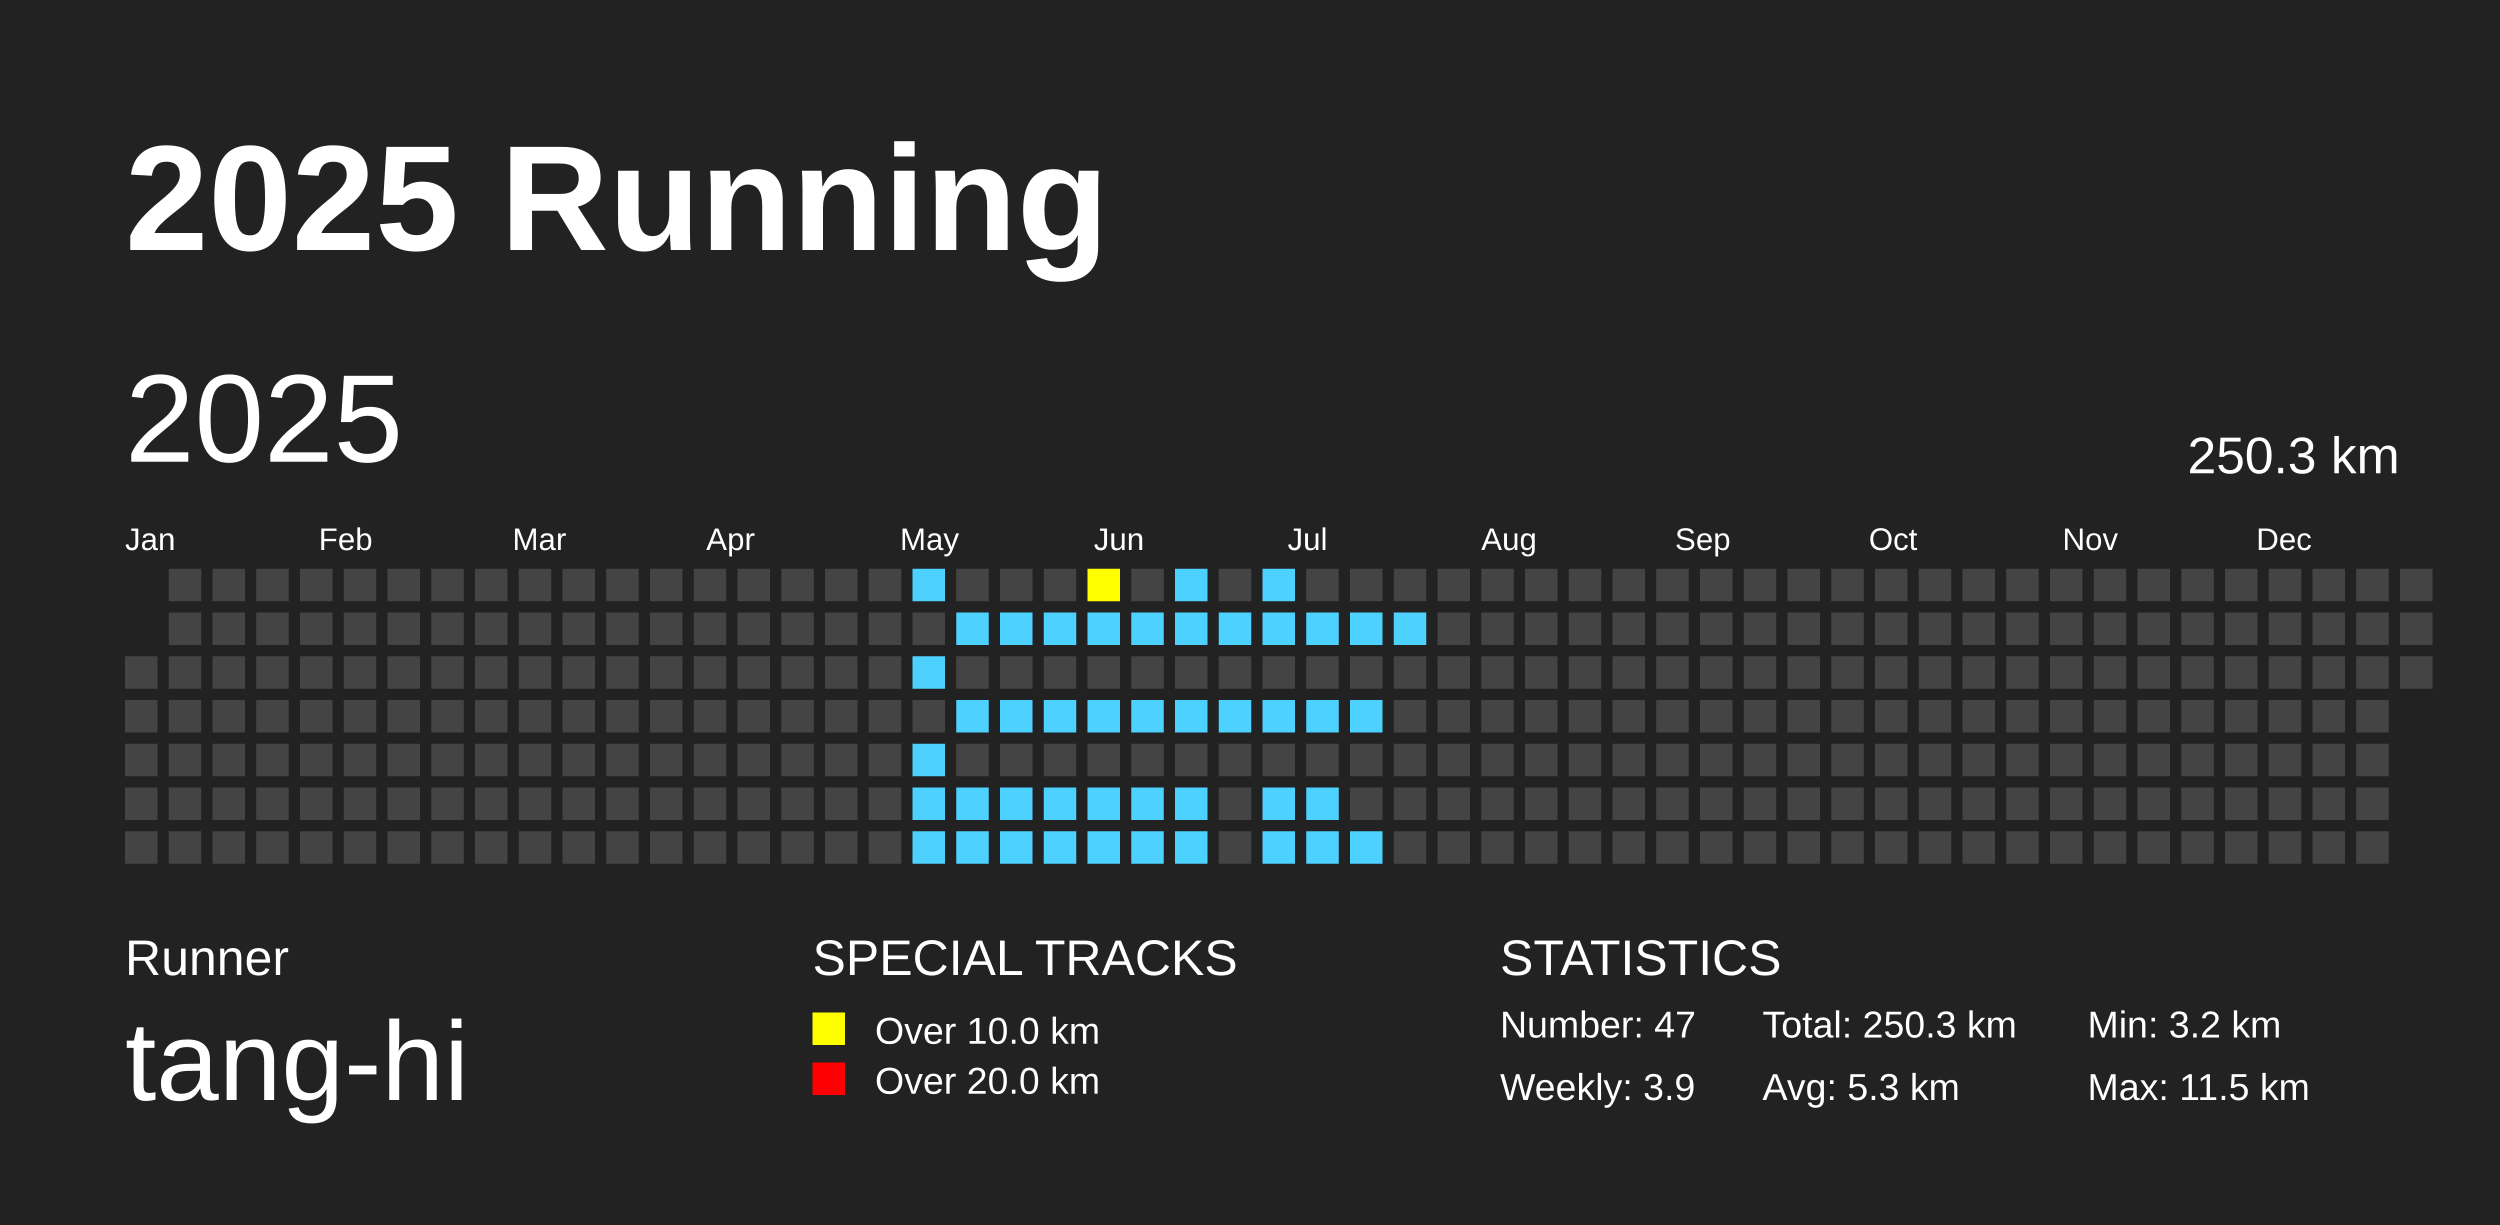
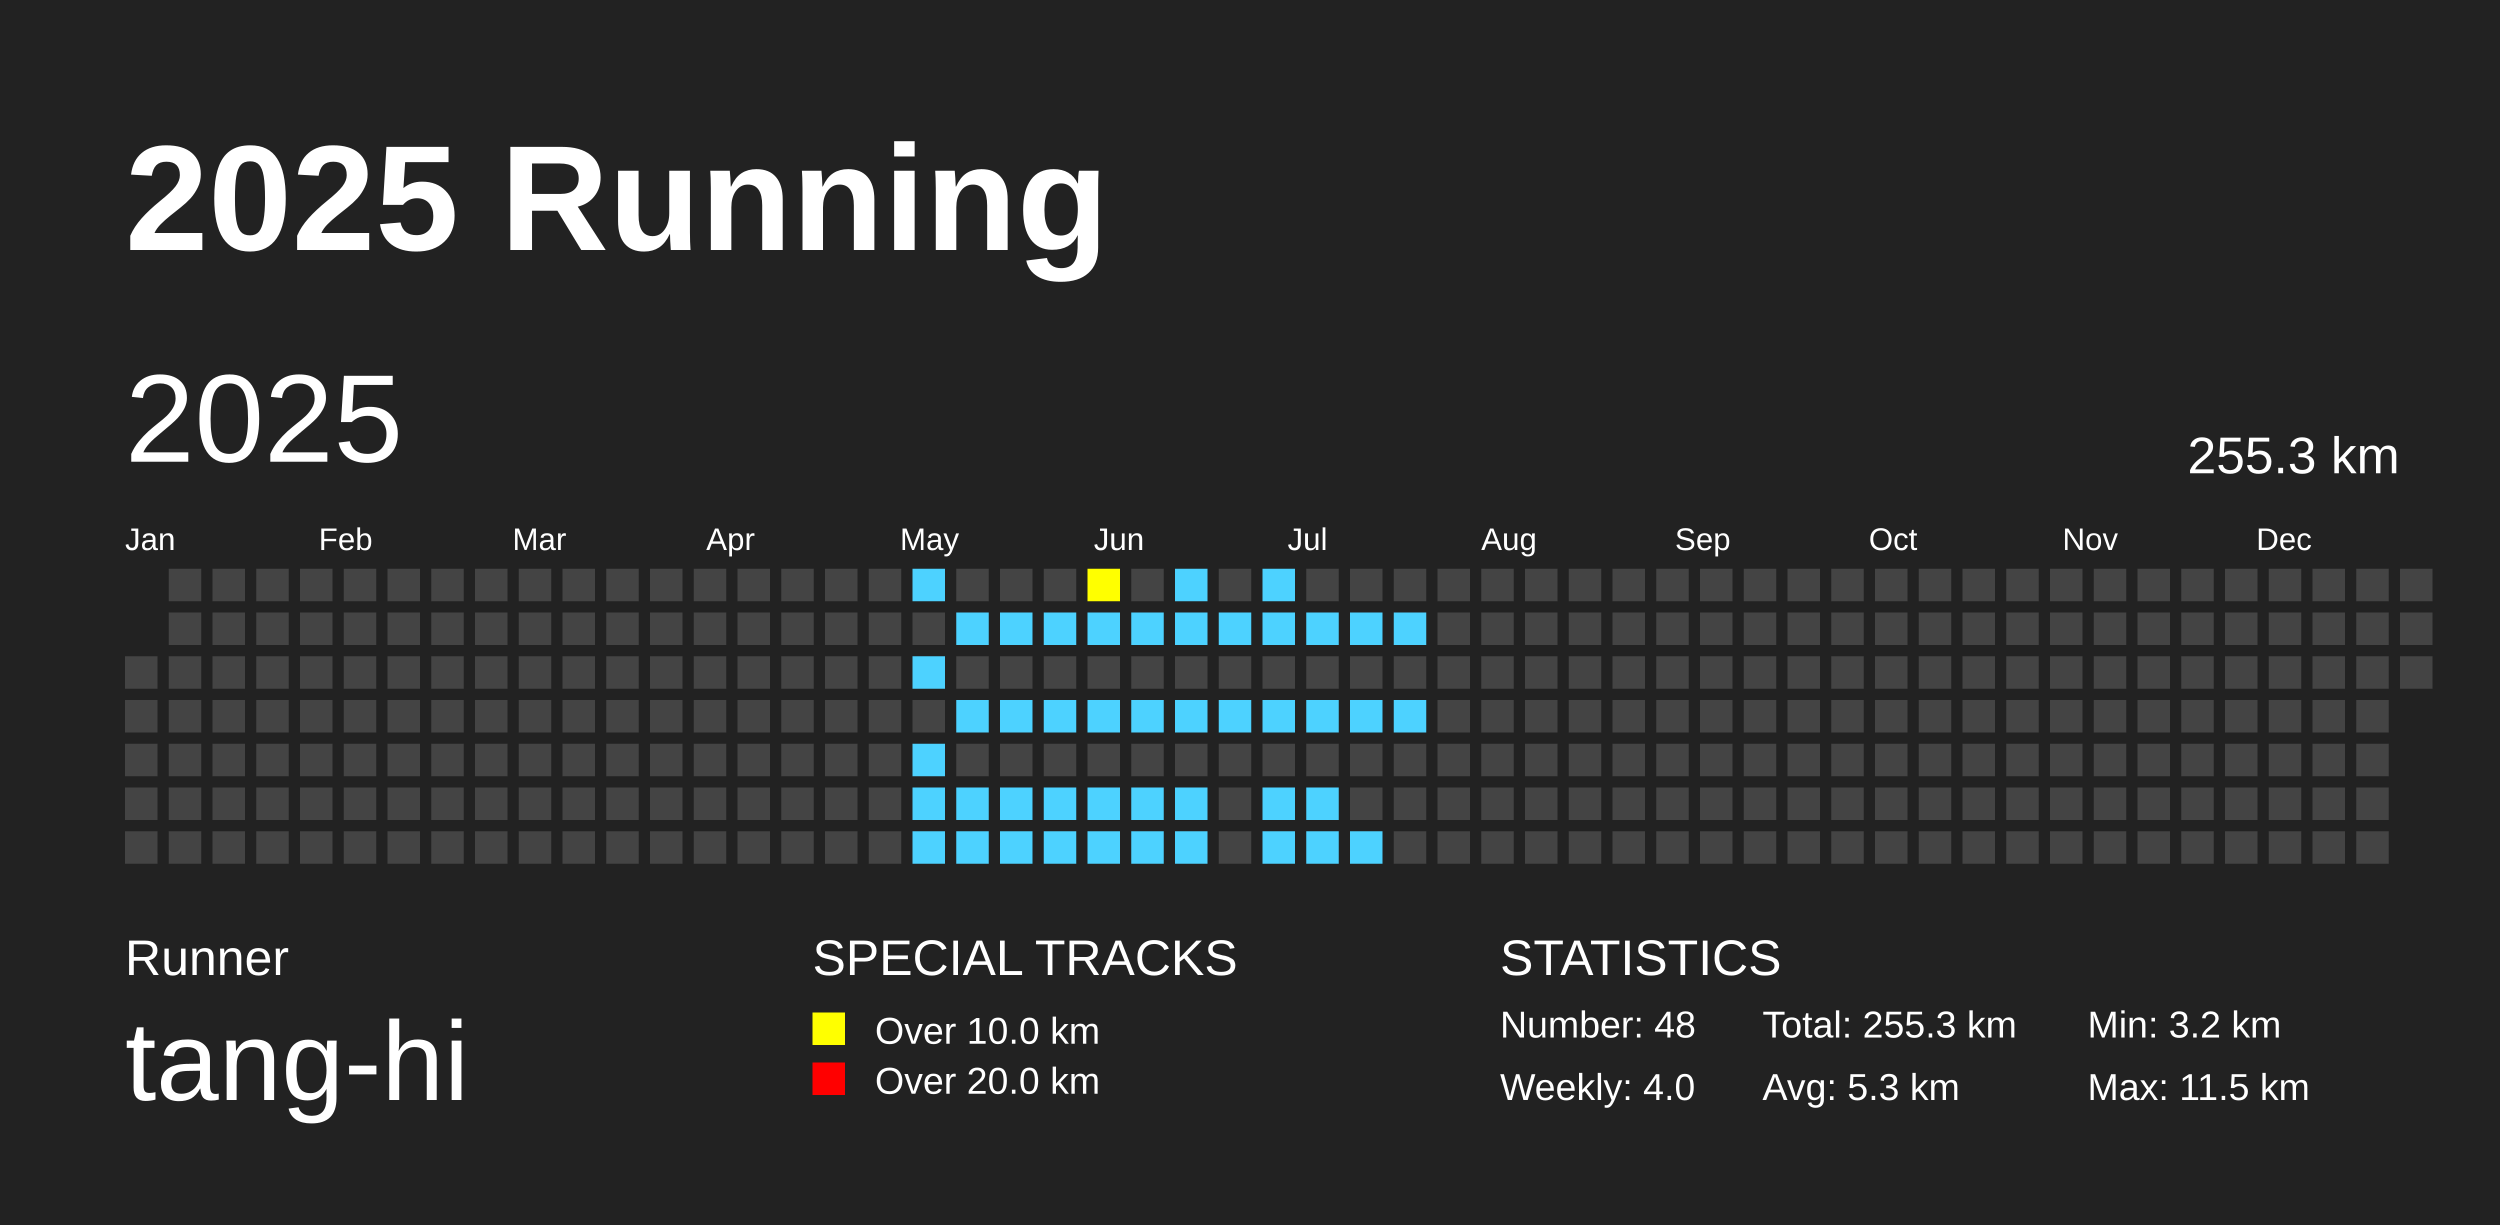
<svg xmlns="http://www.w3.org/2000/svg" baseProfile="full" height="98mm" version="1.1" viewBox="0,0,200,98" width="200mm">
  <defs />
  <rect fill="#222222" height="98" width="200" x="0" y="0" />
  <text fill="#FFFFFF" style="font-size:12px; font-family:Arial; font-weight:bold;" x="10" y="20">2025 Running</text>
  <text fill="#FFFFFF" style="font-size:4px; font-family:Arial" x="10" y="78">Runner</text>
  <text fill="#FFFFFF" style="font-size:9px; font-family:Arial" x="10" y="88">tang-hi</text>
  <text fill="#FFFFFF" style="font-size:4px; font-family:Arial" x="65" y="78">SPECIAL TRACKS</text>
  <rect fill="yellow" height="2.6" width="2.6" x="65" y="81" />
  <text fill="#FFFFFF" style="font-size:3px; font-family:Arial" x="70" y="83.5">Over 10.0 km</text>
  <rect fill="red" height="2.6" width="2.6" x="65" y="85" />
  <text fill="#FFFFFF" style="font-size:3px; font-family:Arial" x="70" y="87.5">Over 20.0 km</text>
  <text fill="#FFFFFF" style="font-size:4px; font-family:Arial" x="120" y="78">STATISTICS</text>
-   <text fill="#FFFFFF" style="font-size:3px; font-family:Arial" x="120" y="83">Number: 47</text>
-   <text fill="#FFFFFF" style="font-size:3px; font-family:Arial" x="120" y="88">Weekly: 3.9</text>
-   <text fill="#FFFFFF" style="font-size:3px; font-family:Arial" x="141" y="83">Total: 250.3 km</text>
+   <text fill="#FFFFFF" style="font-size:3px; font-family:Arial" x="120" y="83">Number: 48</text>
+   <text fill="#FFFFFF" style="font-size:3px; font-family:Arial" x="120" y="88">Weekly: 4.0</text>
+   <text fill="#FFFFFF" style="font-size:3px; font-family:Arial" x="141" y="83">Total: 255.3 km</text>
  <text fill="#FFFFFF" style="font-size:3px; font-family:Arial" x="141" y="88">Avg: 5.3 km</text>
  <text fill="#FFFFFF" style="font-size:3px; font-family:Arial" x="167" y="83">Min: 3.2 km</text>
  <text fill="#FFFFFF" style="font-size:3px; font-family:Arial" x="167" y="88">Max: 11.5 km</text>
  <text dominant-baseline="hanging" fill="#FFFFFF" style="font-size:10.0px; font-family:Arial;" x="10" y="30">2025</text>
-   <text dominant-baseline="hanging" fill="#FFFFFF" style="font-size:4.125px; font-family:Arial;" x="175" y="35">250.3 km</text>
+   <text dominant-baseline="hanging" fill="#FFFFFF" style="font-size:4.125px; font-family:Arial;" x="175" y="35">255.3 km</text>
  <text fill="#FFFFFF" style="font-size:2.5px; font-family:Arial" x="10.0" y="44">Jan</text>
  <text fill="#FFFFFF" style="font-size:2.5px; font-family:Arial" x="25.5" y="44">Feb</text>
  <text fill="#FFFFFF" style="font-size:2.5px; font-family:Arial" x="41.0" y="44">Mar</text>
  <text fill="#FFFFFF" style="font-size:2.5px; font-family:Arial" x="56.5" y="44">Apr</text>
  <text fill="#FFFFFF" style="font-size:2.5px; font-family:Arial" x="72.0" y="44">May</text>
  <text fill="#FFFFFF" style="font-size:2.5px; font-family:Arial" x="87.5" y="44">Jun</text>
  <text fill="#FFFFFF" style="font-size:2.5px; font-family:Arial" x="103.0" y="44">Jul</text>
  <text fill="#FFFFFF" style="font-size:2.5px; font-family:Arial" x="118.5" y="44">Aug</text>
  <text fill="#FFFFFF" style="font-size:2.5px; font-family:Arial" x="134.0" y="44">Sep</text>
  <text fill="#FFFFFF" style="font-size:2.5px; font-family:Arial" x="149.5" y="44">Oct</text>
  <text fill="#FFFFFF" style="font-size:2.5px; font-family:Arial" x="165.0" y="44">Nov</text>
  <text fill="#FFFFFF" style="font-size:2.5px; font-family:Arial" x="180.5" y="44">Dec</text>
  <rect fill="#444444" height="2.6" width="2.6" x="10.0" y="52.5" />
  <rect fill="#444444" height="2.6" width="2.6" x="10.0" y="56.0" />
  <rect fill="#444444" height="2.6" width="2.6" x="10.0" y="59.5" />
  <rect fill="#444444" height="2.6" width="2.6" x="10.0" y="63.0" />
  <rect fill="#444444" height="2.6" width="2.6" x="10.0" y="66.5" />
  <rect fill="#444444" height="2.6" width="2.6" x="13.5" y="45.5" />
  <rect fill="#444444" height="2.6" width="2.6" x="13.5" y="49.0" />
  <rect fill="#444444" height="2.6" width="2.6" x="13.5" y="52.5" />
  <rect fill="#444444" height="2.6" width="2.6" x="13.5" y="56.0" />
  <rect fill="#444444" height="2.6" width="2.6" x="13.5" y="59.5" />
  <rect fill="#444444" height="2.6" width="2.6" x="13.5" y="63.0" />
  <rect fill="#444444" height="2.6" width="2.6" x="13.5" y="66.5" />
  <rect fill="#444444" height="2.6" width="2.6" x="17.0" y="45.5" />
  <rect fill="#444444" height="2.6" width="2.6" x="17.0" y="49.0" />
  <rect fill="#444444" height="2.6" width="2.6" x="17.0" y="52.5" />
  <rect fill="#444444" height="2.6" width="2.6" x="17.0" y="56.0" />
  <rect fill="#444444" height="2.6" width="2.6" x="17.0" y="59.5" />
  <rect fill="#444444" height="2.6" width="2.6" x="17.0" y="63.0" />
  <rect fill="#444444" height="2.6" width="2.6" x="17.0" y="66.5" />
  <rect fill="#444444" height="2.6" width="2.6" x="20.5" y="45.5" />
  <rect fill="#444444" height="2.6" width="2.6" x="20.5" y="49.0" />
  <rect fill="#444444" height="2.6" width="2.6" x="20.5" y="52.5" />
  <rect fill="#444444" height="2.6" width="2.6" x="20.5" y="56.0" />
  <rect fill="#444444" height="2.6" width="2.6" x="20.5" y="59.5" />
  <rect fill="#444444" height="2.6" width="2.6" x="20.5" y="63.0" />
  <rect fill="#444444" height="2.6" width="2.6" x="20.5" y="66.5" />
  <rect fill="#444444" height="2.6" width="2.6" x="24.0" y="45.5" />
  <rect fill="#444444" height="2.6" width="2.6" x="24.0" y="49.0" />
  <rect fill="#444444" height="2.6" width="2.6" x="24.0" y="52.5" />
  <rect fill="#444444" height="2.6" width="2.6" x="24.0" y="56.0" />
  <rect fill="#444444" height="2.6" width="2.6" x="24.0" y="59.5" />
  <rect fill="#444444" height="2.6" width="2.6" x="24.0" y="63.0" />
  <rect fill="#444444" height="2.6" width="2.6" x="24.0" y="66.5" />
  <rect fill="#444444" height="2.6" width="2.6" x="27.5" y="45.5" />
  <rect fill="#444444" height="2.6" width="2.6" x="27.5" y="49.0" />
  <rect fill="#444444" height="2.6" width="2.6" x="27.5" y="52.5" />
  <rect fill="#444444" height="2.6" width="2.6" x="27.5" y="56.0" />
  <rect fill="#444444" height="2.6" width="2.6" x="27.5" y="59.5" />
  <rect fill="#444444" height="2.6" width="2.6" x="27.5" y="63.0" />
  <rect fill="#444444" height="2.6" width="2.6" x="27.5" y="66.5" />
  <rect fill="#444444" height="2.6" width="2.6" x="31.0" y="45.5" />
  <rect fill="#444444" height="2.6" width="2.6" x="31.0" y="49.0" />
  <rect fill="#444444" height="2.6" width="2.6" x="31.0" y="52.5" />
  <rect fill="#444444" height="2.6" width="2.6" x="31.0" y="56.0" />
  <rect fill="#444444" height="2.6" width="2.6" x="31.0" y="59.5" />
  <rect fill="#444444" height="2.6" width="2.6" x="31.0" y="63.0" />
  <rect fill="#444444" height="2.6" width="2.6" x="31.0" y="66.5" />
  <rect fill="#444444" height="2.6" width="2.6" x="34.5" y="45.5" />
  <rect fill="#444444" height="2.6" width="2.6" x="34.5" y="49.0" />
  <rect fill="#444444" height="2.6" width="2.6" x="34.5" y="52.5" />
  <rect fill="#444444" height="2.6" width="2.6" x="34.5" y="56.0" />
  <rect fill="#444444" height="2.6" width="2.6" x="34.5" y="59.5" />
  <rect fill="#444444" height="2.6" width="2.6" x="34.5" y="63.0" />
  <rect fill="#444444" height="2.6" width="2.6" x="34.5" y="66.5" />
  <rect fill="#444444" height="2.6" width="2.6" x="38.0" y="45.5" />
  <rect fill="#444444" height="2.6" width="2.6" x="38.0" y="49.0" />
  <rect fill="#444444" height="2.6" width="2.6" x="38.0" y="52.5" />
  <rect fill="#444444" height="2.6" width="2.6" x="38.0" y="56.0" />
  <rect fill="#444444" height="2.6" width="2.6" x="38.0" y="59.5" />
  <rect fill="#444444" height="2.6" width="2.6" x="38.0" y="63.0" />
  <rect fill="#444444" height="2.6" width="2.6" x="38.0" y="66.5" />
  <rect fill="#444444" height="2.6" width="2.6" x="41.5" y="45.5" />
  <rect fill="#444444" height="2.6" width="2.6" x="41.5" y="49.0" />
  <rect fill="#444444" height="2.6" width="2.6" x="41.5" y="52.5" />
  <rect fill="#444444" height="2.6" width="2.6" x="41.5" y="56.0" />
  <rect fill="#444444" height="2.6" width="2.6" x="41.5" y="59.5" />
  <rect fill="#444444" height="2.6" width="2.6" x="41.5" y="63.0" />
  <rect fill="#444444" height="2.6" width="2.6" x="41.5" y="66.5" />
  <rect fill="#444444" height="2.6" width="2.6" x="45.0" y="45.5" />
  <rect fill="#444444" height="2.6" width="2.6" x="45.0" y="49.0" />
  <rect fill="#444444" height="2.6" width="2.6" x="45.0" y="52.5" />
  <rect fill="#444444" height="2.6" width="2.6" x="45.0" y="56.0" />
  <rect fill="#444444" height="2.6" width="2.6" x="45.0" y="59.5" />
  <rect fill="#444444" height="2.6" width="2.6" x="45.0" y="63.0" />
  <rect fill="#444444" height="2.6" width="2.6" x="45.0" y="66.5" />
  <rect fill="#444444" height="2.6" width="2.6" x="48.5" y="45.5" />
  <rect fill="#444444" height="2.6" width="2.6" x="48.5" y="49.0" />
  <rect fill="#444444" height="2.6" width="2.6" x="48.5" y="52.5" />
  <rect fill="#444444" height="2.6" width="2.6" x="48.5" y="56.0" />
  <rect fill="#444444" height="2.6" width="2.6" x="48.5" y="59.5" />
  <rect fill="#444444" height="2.6" width="2.6" x="48.5" y="63.0" />
  <rect fill="#444444" height="2.6" width="2.6" x="48.5" y="66.5" />
  <rect fill="#444444" height="2.6" width="2.6" x="52.0" y="45.5" />
  <rect fill="#444444" height="2.6" width="2.6" x="52.0" y="49.0" />
  <rect fill="#444444" height="2.6" width="2.6" x="52.0" y="52.5" />
  <rect fill="#444444" height="2.6" width="2.6" x="52.0" y="56.0" />
  <rect fill="#444444" height="2.6" width="2.6" x="52.0" y="59.5" />
  <rect fill="#444444" height="2.6" width="2.6" x="52.0" y="63.0" />
  <rect fill="#444444" height="2.6" width="2.6" x="52.0" y="66.5" />
  <rect fill="#444444" height="2.6" width="2.6" x="55.5" y="45.5" />
  <rect fill="#444444" height="2.6" width="2.6" x="55.5" y="49.0" />
  <rect fill="#444444" height="2.6" width="2.6" x="55.5" y="52.5" />
  <rect fill="#444444" height="2.6" width="2.6" x="55.5" y="56.0" />
  <rect fill="#444444" height="2.6" width="2.6" x="55.5" y="59.5" />
  <rect fill="#444444" height="2.6" width="2.6" x="55.5" y="63.0" />
  <rect fill="#444444" height="2.6" width="2.6" x="55.5" y="66.5" />
  <rect fill="#444444" height="2.6" width="2.6" x="59.0" y="45.5" />
  <rect fill="#444444" height="2.6" width="2.6" x="59.0" y="49.0" />
  <rect fill="#444444" height="2.6" width="2.6" x="59.0" y="52.5" />
  <rect fill="#444444" height="2.6" width="2.6" x="59.0" y="56.0" />
  <rect fill="#444444" height="2.6" width="2.6" x="59.0" y="59.5" />
  <rect fill="#444444" height="2.6" width="2.6" x="59.0" y="63.0" />
  <rect fill="#444444" height="2.6" width="2.6" x="59.0" y="66.5" />
  <rect fill="#444444" height="2.6" width="2.6" x="62.5" y="45.5" />
  <rect fill="#444444" height="2.6" width="2.6" x="62.5" y="49.0" />
  <rect fill="#444444" height="2.6" width="2.6" x="62.5" y="52.5" />
  <rect fill="#444444" height="2.6" width="2.6" x="62.5" y="56.0" />
  <rect fill="#444444" height="2.6" width="2.6" x="62.5" y="59.5" />
  <rect fill="#444444" height="2.6" width="2.6" x="62.5" y="63.0" />
  <rect fill="#444444" height="2.6" width="2.6" x="62.5" y="66.5" />
  <rect fill="#444444" height="2.6" width="2.6" x="66.0" y="45.5" />
  <rect fill="#444444" height="2.6" width="2.6" x="66.0" y="49.0" />
  <rect fill="#444444" height="2.6" width="2.6" x="66.0" y="52.5" />
  <rect fill="#444444" height="2.6" width="2.6" x="66.0" y="56.0" />
  <rect fill="#444444" height="2.6" width="2.6" x="66.0" y="59.5" />
  <rect fill="#444444" height="2.6" width="2.6" x="66.0" y="63.0" />
  <rect fill="#444444" height="2.6" width="2.6" x="66.0" y="66.5" />
  <rect fill="#444444" height="2.6" width="2.6" x="69.5" y="45.5" />
  <rect fill="#444444" height="2.6" width="2.6" x="69.5" y="49.0" />
  <rect fill="#444444" height="2.6" width="2.6" x="69.5" y="52.5" />
  <rect fill="#444444" height="2.6" width="2.6" x="69.5" y="56.0" />
  <rect fill="#444444" height="2.6" width="2.6" x="69.5" y="59.5" />
  <rect fill="#444444" height="2.6" width="2.6" x="69.5" y="63.0" />
  <rect fill="#444444" height="2.6" width="2.6" x="69.5" y="66.5" />
  <rect fill="#4DD2FF" height="2.6" width="2.6" x="73.0" y="45.5" />
  <rect fill="#444444" height="2.6" width="2.6" x="73.0" y="49.0" />
  <rect fill="#4DD2FF" height="2.6" width="2.6" x="73.0" y="52.5" />
  <rect fill="#444444" height="2.6" width="2.6" x="73.0" y="56.0" />
  <rect fill="#4DD2FF" height="2.6" width="2.6" x="73.0" y="59.5" />
  <rect fill="#4DD2FF" height="2.6" width="2.6" x="73.0" y="63.0" />
  <rect fill="#4DD2FF" height="2.6" width="2.6" x="73.0" y="66.5" />
  <rect fill="#444444" height="2.6" width="2.6" x="76.5" y="45.5" />
  <rect fill="#4DD2FF" height="2.6" width="2.6" x="76.5" y="49.0" />
  <rect fill="#444444" height="2.6" width="2.6" x="76.5" y="52.5" />
  <rect fill="#4DD2FF" height="2.6" width="2.6" x="76.5" y="56.0" />
  <rect fill="#444444" height="2.6" width="2.6" x="76.5" y="59.5" />
  <rect fill="#4DD2FF" height="2.6" width="2.6" x="76.5" y="63.0" />
  <rect fill="#4DD2FF" height="2.6" width="2.6" x="76.5" y="66.5" />
  <rect fill="#444444" height="2.6" width="2.6" x="80.0" y="45.5" />
  <rect fill="#4DD2FF" height="2.6" width="2.6" x="80.0" y="49.0" />
  <rect fill="#444444" height="2.6" width="2.6" x="80.0" y="52.5" />
  <rect fill="#4DD2FF" height="2.6" width="2.6" x="80.0" y="56.0" />
  <rect fill="#444444" height="2.6" width="2.6" x="80.0" y="59.5" />
  <rect fill="#4DD2FF" height="2.6" width="2.6" x="80.0" y="63.0" />
  <rect fill="#4DD2FF" height="2.6" width="2.6" x="80.0" y="66.5" />
  <rect fill="#444444" height="2.6" width="2.6" x="83.5" y="45.5" />
  <rect fill="#4DD2FF" height="2.6" width="2.6" x="83.5" y="49.0" />
  <rect fill="#444444" height="2.6" width="2.6" x="83.5" y="52.5" />
  <rect fill="#4DD2FF" height="2.6" width="2.6" x="83.5" y="56.0" />
  <rect fill="#444444" height="2.6" width="2.6" x="83.5" y="59.5" />
  <rect fill="#4DD2FF" height="2.6" width="2.6" x="83.5" y="63.0" />
  <rect fill="#4DD2FF" height="2.6" width="2.6" x="83.5" y="66.5" />
  <rect fill="yellow" height="2.6" width="2.6" x="87.0" y="45.5" />
  <rect fill="#4DD2FF" height="2.6" width="2.6" x="87.0" y="49.0" />
  <rect fill="#444444" height="2.6" width="2.6" x="87.0" y="52.5" />
  <rect fill="#4DD2FF" height="2.6" width="2.6" x="87.0" y="56.0" />
  <rect fill="#444444" height="2.6" width="2.6" x="87.0" y="59.5" />
  <rect fill="#4DD2FF" height="2.6" width="2.6" x="87.0" y="63.0" />
  <rect fill="#4DD2FF" height="2.6" width="2.6" x="87.0" y="66.5" />
  <rect fill="#444444" height="2.6" width="2.6" x="90.5" y="45.5" />
  <rect fill="#4DD2FF" height="2.6" width="2.6" x="90.5" y="49.0" />
  <rect fill="#444444" height="2.6" width="2.6" x="90.5" y="52.5" />
  <rect fill="#4DD2FF" height="2.6" width="2.6" x="90.5" y="56.0" />
  <rect fill="#444444" height="2.6" width="2.6" x="90.5" y="59.5" />
  <rect fill="#4DD2FF" height="2.6" width="2.6" x="90.5" y="63.0" />
  <rect fill="#4DD2FF" height="2.6" width="2.6" x="90.5" y="66.5" />
  <rect fill="#4DD2FF" height="2.6" width="2.6" x="94.0" y="45.5" />
  <rect fill="#4DD2FF" height="2.6" width="2.6" x="94.0" y="49.0" />
  <rect fill="#444444" height="2.6" width="2.6" x="94.0" y="52.5" />
  <rect fill="#4DD2FF" height="2.6" width="2.6" x="94.0" y="56.0" />
  <rect fill="#444444" height="2.6" width="2.6" x="94.0" y="59.5" />
  <rect fill="#4DD2FF" height="2.6" width="2.6" x="94.0" y="63.0" />
  <rect fill="#4DD2FF" height="2.6" width="2.6" x="94.0" y="66.5" />
  <rect fill="#444444" height="2.6" width="2.6" x="97.5" y="45.5" />
  <rect fill="#4DD2FF" height="2.6" width="2.6" x="97.5" y="49.0" />
  <rect fill="#444444" height="2.6" width="2.6" x="97.5" y="52.5" />
  <rect fill="#4DD2FF" height="2.6" width="2.6" x="97.5" y="56.0" />
  <rect fill="#444444" height="2.6" width="2.6" x="97.5" y="59.5" />
  <rect fill="#444444" height="2.6" width="2.6" x="97.5" y="63.0" />
  <rect fill="#444444" height="2.6" width="2.6" x="97.5" y="66.5" />
  <rect fill="#4DD2FF" height="2.6" width="2.6" x="101.0" y="45.5" />
  <rect fill="#4DD2FF" height="2.6" width="2.6" x="101.0" y="49.0" />
  <rect fill="#444444" height="2.6" width="2.6" x="101.0" y="52.5" />
  <rect fill="#4DD2FF" height="2.6" width="2.6" x="101.0" y="56.0" />
  <rect fill="#444444" height="2.6" width="2.6" x="101.0" y="59.5" />
  <rect fill="#4DD2FF" height="2.6" width="2.6" x="101.0" y="63.0" />
  <rect fill="#4DD2FF" height="2.6" width="2.6" x="101.0" y="66.5" />
  <rect fill="#444444" height="2.6" width="2.6" x="104.5" y="45.5" />
  <rect fill="#4DD2FF" height="2.6" width="2.6" x="104.5" y="49.0" />
  <rect fill="#444444" height="2.6" width="2.6" x="104.5" y="52.5" />
  <rect fill="#4DD2FF" height="2.6" width="2.6" x="104.5" y="56.0" />
  <rect fill="#444444" height="2.6" width="2.6" x="104.5" y="59.5" />
  <rect fill="#4DD2FF" height="2.6" width="2.6" x="104.5" y="63.0" />
  <rect fill="#4DD2FF" height="2.6" width="2.6" x="104.5" y="66.5" />
  <rect fill="#444444" height="2.6" width="2.6" x="108.0" y="45.5" />
  <rect fill="#4DD2FF" height="2.6" width="2.6" x="108.0" y="49.0" />
  <rect fill="#444444" height="2.6" width="2.6" x="108.0" y="52.5" />
  <rect fill="#4DD2FF" height="2.6" width="2.6" x="108.0" y="56.0" />
  <rect fill="#444444" height="2.6" width="2.6" x="108.0" y="59.5" />
  <rect fill="#444444" height="2.6" width="2.6" x="108.0" y="63.0" />
  <rect fill="#4DD2FF" height="2.6" width="2.6" x="108.0" y="66.5" />
  <rect fill="#444444" height="2.6" width="2.6" x="111.5" y="45.5" />
  <rect fill="#4DD2FF" height="2.6" width="2.6" x="111.5" y="49.0" />
  <rect fill="#444444" height="2.6" width="2.6" x="111.5" y="52.5" />
-   <rect fill="#444444" height="2.6" width="2.6" x="111.5" y="56.0" />
+   <rect fill="#4DD2FF" height="2.6" width="2.6" x="111.5" y="56.0" />
  <rect fill="#444444" height="2.6" width="2.6" x="111.5" y="59.5" />
  <rect fill="#444444" height="2.6" width="2.6" x="111.5" y="63.0" />
  <rect fill="#444444" height="2.6" width="2.6" x="111.5" y="66.5" />
  <rect fill="#444444" height="2.6" width="2.6" x="115.0" y="45.5" />
  <rect fill="#444444" height="2.6" width="2.6" x="115.0" y="49.0" />
  <rect fill="#444444" height="2.6" width="2.6" x="115.0" y="52.5" />
  <rect fill="#444444" height="2.6" width="2.6" x="115.0" y="56.0" />
  <rect fill="#444444" height="2.6" width="2.6" x="115.0" y="59.5" />
  <rect fill="#444444" height="2.6" width="2.6" x="115.0" y="63.0" />
  <rect fill="#444444" height="2.6" width="2.6" x="115.0" y="66.5" />
  <rect fill="#444444" height="2.6" width="2.6" x="118.5" y="45.5" />
  <rect fill="#444444" height="2.6" width="2.6" x="118.5" y="49.0" />
  <rect fill="#444444" height="2.6" width="2.6" x="118.5" y="52.5" />
  <rect fill="#444444" height="2.6" width="2.6" x="118.5" y="56.0" />
  <rect fill="#444444" height="2.6" width="2.6" x="118.5" y="59.5" />
  <rect fill="#444444" height="2.6" width="2.6" x="118.5" y="63.0" />
  <rect fill="#444444" height="2.6" width="2.6" x="118.5" y="66.5" />
  <rect fill="#444444" height="2.6" width="2.6" x="122.0" y="45.5" />
  <rect fill="#444444" height="2.6" width="2.6" x="122.0" y="49.0" />
  <rect fill="#444444" height="2.6" width="2.6" x="122.0" y="52.5" />
  <rect fill="#444444" height="2.6" width="2.6" x="122.0" y="56.0" />
  <rect fill="#444444" height="2.6" width="2.6" x="122.0" y="59.5" />
  <rect fill="#444444" height="2.6" width="2.6" x="122.0" y="63.0" />
  <rect fill="#444444" height="2.6" width="2.6" x="122.0" y="66.5" />
  <rect fill="#444444" height="2.6" width="2.6" x="125.5" y="45.5" />
  <rect fill="#444444" height="2.6" width="2.6" x="125.5" y="49.0" />
  <rect fill="#444444" height="2.6" width="2.6" x="125.5" y="52.5" />
  <rect fill="#444444" height="2.6" width="2.6" x="125.5" y="56.0" />
  <rect fill="#444444" height="2.6" width="2.6" x="125.5" y="59.5" />
  <rect fill="#444444" height="2.6" width="2.6" x="125.5" y="63.0" />
  <rect fill="#444444" height="2.6" width="2.6" x="125.5" y="66.5" />
  <rect fill="#444444" height="2.6" width="2.6" x="129.0" y="45.5" />
  <rect fill="#444444" height="2.6" width="2.6" x="129.0" y="49.0" />
  <rect fill="#444444" height="2.6" width="2.6" x="129.0" y="52.5" />
  <rect fill="#444444" height="2.6" width="2.6" x="129.0" y="56.0" />
  <rect fill="#444444" height="2.6" width="2.6" x="129.0" y="59.5" />
  <rect fill="#444444" height="2.6" width="2.6" x="129.0" y="63.0" />
  <rect fill="#444444" height="2.6" width="2.6" x="129.0" y="66.5" />
  <rect fill="#444444" height="2.6" width="2.6" x="132.5" y="45.5" />
  <rect fill="#444444" height="2.6" width="2.6" x="132.5" y="49.0" />
  <rect fill="#444444" height="2.6" width="2.6" x="132.5" y="52.5" />
  <rect fill="#444444" height="2.6" width="2.6" x="132.5" y="56.0" />
  <rect fill="#444444" height="2.6" width="2.6" x="132.5" y="59.5" />
  <rect fill="#444444" height="2.6" width="2.6" x="132.5" y="63.0" />
  <rect fill="#444444" height="2.6" width="2.6" x="132.5" y="66.5" />
  <rect fill="#444444" height="2.6" width="2.6" x="136.0" y="45.5" />
  <rect fill="#444444" height="2.6" width="2.6" x="136.0" y="49.0" />
  <rect fill="#444444" height="2.6" width="2.6" x="136.0" y="52.5" />
  <rect fill="#444444" height="2.6" width="2.6" x="136.0" y="56.0" />
  <rect fill="#444444" height="2.6" width="2.6" x="136.0" y="59.5" />
  <rect fill="#444444" height="2.6" width="2.6" x="136.0" y="63.0" />
  <rect fill="#444444" height="2.6" width="2.6" x="136.0" y="66.5" />
  <rect fill="#444444" height="2.6" width="2.6" x="139.5" y="45.5" />
  <rect fill="#444444" height="2.6" width="2.6" x="139.5" y="49.0" />
  <rect fill="#444444" height="2.6" width="2.6" x="139.5" y="52.5" />
  <rect fill="#444444" height="2.6" width="2.6" x="139.5" y="56.0" />
  <rect fill="#444444" height="2.6" width="2.6" x="139.5" y="59.5" />
  <rect fill="#444444" height="2.6" width="2.6" x="139.5" y="63.0" />
  <rect fill="#444444" height="2.6" width="2.6" x="139.5" y="66.5" />
  <rect fill="#444444" height="2.6" width="2.6" x="143.0" y="45.5" />
  <rect fill="#444444" height="2.6" width="2.6" x="143.0" y="49.0" />
  <rect fill="#444444" height="2.6" width="2.6" x="143.0" y="52.5" />
  <rect fill="#444444" height="2.6" width="2.6" x="143.0" y="56.0" />
  <rect fill="#444444" height="2.6" width="2.6" x="143.0" y="59.5" />
  <rect fill="#444444" height="2.6" width="2.6" x="143.0" y="63.0" />
  <rect fill="#444444" height="2.6" width="2.6" x="143.0" y="66.5" />
  <rect fill="#444444" height="2.6" width="2.6" x="146.5" y="45.5" />
  <rect fill="#444444" height="2.6" width="2.6" x="146.5" y="49.0" />
  <rect fill="#444444" height="2.6" width="2.6" x="146.5" y="52.5" />
  <rect fill="#444444" height="2.6" width="2.6" x="146.5" y="56.0" />
  <rect fill="#444444" height="2.6" width="2.6" x="146.5" y="59.5" />
  <rect fill="#444444" height="2.6" width="2.6" x="146.5" y="63.0" />
  <rect fill="#444444" height="2.6" width="2.6" x="146.5" y="66.5" />
  <rect fill="#444444" height="2.6" width="2.6" x="150.0" y="45.5" />
  <rect fill="#444444" height="2.6" width="2.6" x="150.0" y="49.0" />
  <rect fill="#444444" height="2.6" width="2.6" x="150.0" y="52.5" />
  <rect fill="#444444" height="2.6" width="2.6" x="150.0" y="56.0" />
  <rect fill="#444444" height="2.6" width="2.6" x="150.0" y="59.5" />
  <rect fill="#444444" height="2.6" width="2.6" x="150.0" y="63.0" />
  <rect fill="#444444" height="2.6" width="2.6" x="150.0" y="66.5" />
  <rect fill="#444444" height="2.6" width="2.6" x="153.5" y="45.5" />
  <rect fill="#444444" height="2.6" width="2.6" x="153.5" y="49.0" />
  <rect fill="#444444" height="2.6" width="2.6" x="153.5" y="52.5" />
  <rect fill="#444444" height="2.6" width="2.6" x="153.5" y="56.0" />
  <rect fill="#444444" height="2.6" width="2.6" x="153.5" y="59.5" />
  <rect fill="#444444" height="2.6" width="2.6" x="153.5" y="63.0" />
  <rect fill="#444444" height="2.6" width="2.6" x="153.5" y="66.5" />
  <rect fill="#444444" height="2.6" width="2.6" x="157.0" y="45.5" />
  <rect fill="#444444" height="2.6" width="2.6" x="157.0" y="49.0" />
  <rect fill="#444444" height="2.6" width="2.6" x="157.0" y="52.5" />
  <rect fill="#444444" height="2.6" width="2.6" x="157.0" y="56.0" />
  <rect fill="#444444" height="2.6" width="2.6" x="157.0" y="59.5" />
  <rect fill="#444444" height="2.6" width="2.6" x="157.0" y="63.0" />
  <rect fill="#444444" height="2.6" width="2.6" x="157.0" y="66.5" />
  <rect fill="#444444" height="2.6" width="2.6" x="160.5" y="45.5" />
  <rect fill="#444444" height="2.6" width="2.6" x="160.5" y="49.0" />
  <rect fill="#444444" height="2.6" width="2.6" x="160.5" y="52.5" />
  <rect fill="#444444" height="2.6" width="2.6" x="160.5" y="56.0" />
  <rect fill="#444444" height="2.6" width="2.6" x="160.5" y="59.5" />
  <rect fill="#444444" height="2.6" width="2.6" x="160.5" y="63.0" />
  <rect fill="#444444" height="2.6" width="2.6" x="160.5" y="66.5" />
  <rect fill="#444444" height="2.6" width="2.6" x="164.0" y="45.5" />
  <rect fill="#444444" height="2.6" width="2.6" x="164.0" y="49.0" />
  <rect fill="#444444" height="2.6" width="2.6" x="164.0" y="52.5" />
  <rect fill="#444444" height="2.6" width="2.6" x="164.0" y="56.0" />
  <rect fill="#444444" height="2.6" width="2.6" x="164.0" y="59.5" />
  <rect fill="#444444" height="2.6" width="2.6" x="164.0" y="63.0" />
  <rect fill="#444444" height="2.6" width="2.6" x="164.0" y="66.5" />
  <rect fill="#444444" height="2.6" width="2.6" x="167.5" y="45.5" />
  <rect fill="#444444" height="2.6" width="2.6" x="167.5" y="49.0" />
  <rect fill="#444444" height="2.6" width="2.6" x="167.5" y="52.5" />
  <rect fill="#444444" height="2.6" width="2.6" x="167.5" y="56.0" />
  <rect fill="#444444" height="2.6" width="2.6" x="167.5" y="59.5" />
  <rect fill="#444444" height="2.6" width="2.6" x="167.5" y="63.0" />
  <rect fill="#444444" height="2.6" width="2.6" x="167.5" y="66.5" />
  <rect fill="#444444" height="2.6" width="2.6" x="171.0" y="45.5" />
  <rect fill="#444444" height="2.6" width="2.6" x="171.0" y="49.0" />
  <rect fill="#444444" height="2.6" width="2.6" x="171.0" y="52.5" />
  <rect fill="#444444" height="2.6" width="2.6" x="171.0" y="56.0" />
  <rect fill="#444444" height="2.6" width="2.6" x="171.0" y="59.5" />
  <rect fill="#444444" height="2.6" width="2.6" x="171.0" y="63.0" />
  <rect fill="#444444" height="2.6" width="2.6" x="171.0" y="66.5" />
  <rect fill="#444444" height="2.6" width="2.6" x="174.5" y="45.5" />
  <rect fill="#444444" height="2.6" width="2.6" x="174.5" y="49.0" />
  <rect fill="#444444" height="2.6" width="2.6" x="174.5" y="52.5" />
  <rect fill="#444444" height="2.6" width="2.6" x="174.5" y="56.0" />
  <rect fill="#444444" height="2.6" width="2.6" x="174.5" y="59.5" />
  <rect fill="#444444" height="2.6" width="2.6" x="174.5" y="63.0" />
  <rect fill="#444444" height="2.6" width="2.6" x="174.5" y="66.5" />
  <rect fill="#444444" height="2.6" width="2.6" x="178.0" y="45.5" />
  <rect fill="#444444" height="2.6" width="2.6" x="178.0" y="49.0" />
  <rect fill="#444444" height="2.6" width="2.6" x="178.0" y="52.5" />
  <rect fill="#444444" height="2.6" width="2.6" x="178.0" y="56.0" />
  <rect fill="#444444" height="2.6" width="2.6" x="178.0" y="59.5" />
  <rect fill="#444444" height="2.6" width="2.6" x="178.0" y="63.0" />
  <rect fill="#444444" height="2.6" width="2.6" x="178.0" y="66.5" />
  <rect fill="#444444" height="2.6" width="2.6" x="181.5" y="45.5" />
  <rect fill="#444444" height="2.6" width="2.6" x="181.5" y="49.0" />
  <rect fill="#444444" height="2.6" width="2.6" x="181.5" y="52.5" />
  <rect fill="#444444" height="2.6" width="2.6" x="181.5" y="56.0" />
  <rect fill="#444444" height="2.6" width="2.6" x="181.5" y="59.5" />
  <rect fill="#444444" height="2.6" width="2.6" x="181.5" y="63.0" />
  <rect fill="#444444" height="2.6" width="2.6" x="181.5" y="66.5" />
  <rect fill="#444444" height="2.6" width="2.6" x="185.0" y="45.5" />
  <rect fill="#444444" height="2.6" width="2.6" x="185.0" y="49.0" />
  <rect fill="#444444" height="2.6" width="2.6" x="185.0" y="52.5" />
  <rect fill="#444444" height="2.6" width="2.6" x="185.0" y="56.0" />
  <rect fill="#444444" height="2.6" width="2.6" x="185.0" y="59.5" />
  <rect fill="#444444" height="2.6" width="2.6" x="185.0" y="63.0" />
  <rect fill="#444444" height="2.6" width="2.6" x="185.0" y="66.5" />
  <rect fill="#444444" height="2.6" width="2.6" x="188.5" y="45.5" />
  <rect fill="#444444" height="2.6" width="2.6" x="188.5" y="49.0" />
  <rect fill="#444444" height="2.6" width="2.6" x="188.5" y="52.5" />
  <rect fill="#444444" height="2.6" width="2.6" x="188.5" y="56.0" />
  <rect fill="#444444" height="2.6" width="2.6" x="188.5" y="59.5" />
  <rect fill="#444444" height="2.6" width="2.6" x="188.5" y="63.0" />
  <rect fill="#444444" height="2.6" width="2.6" x="188.5" y="66.5" />
  <rect fill="#444444" height="2.6" width="2.6" x="192.0" y="45.5" />
  <rect fill="#444444" height="2.6" width="2.6" x="192.0" y="49.0" />
  <rect fill="#444444" height="2.6" width="2.6" x="192.0" y="52.5" />
</svg>
